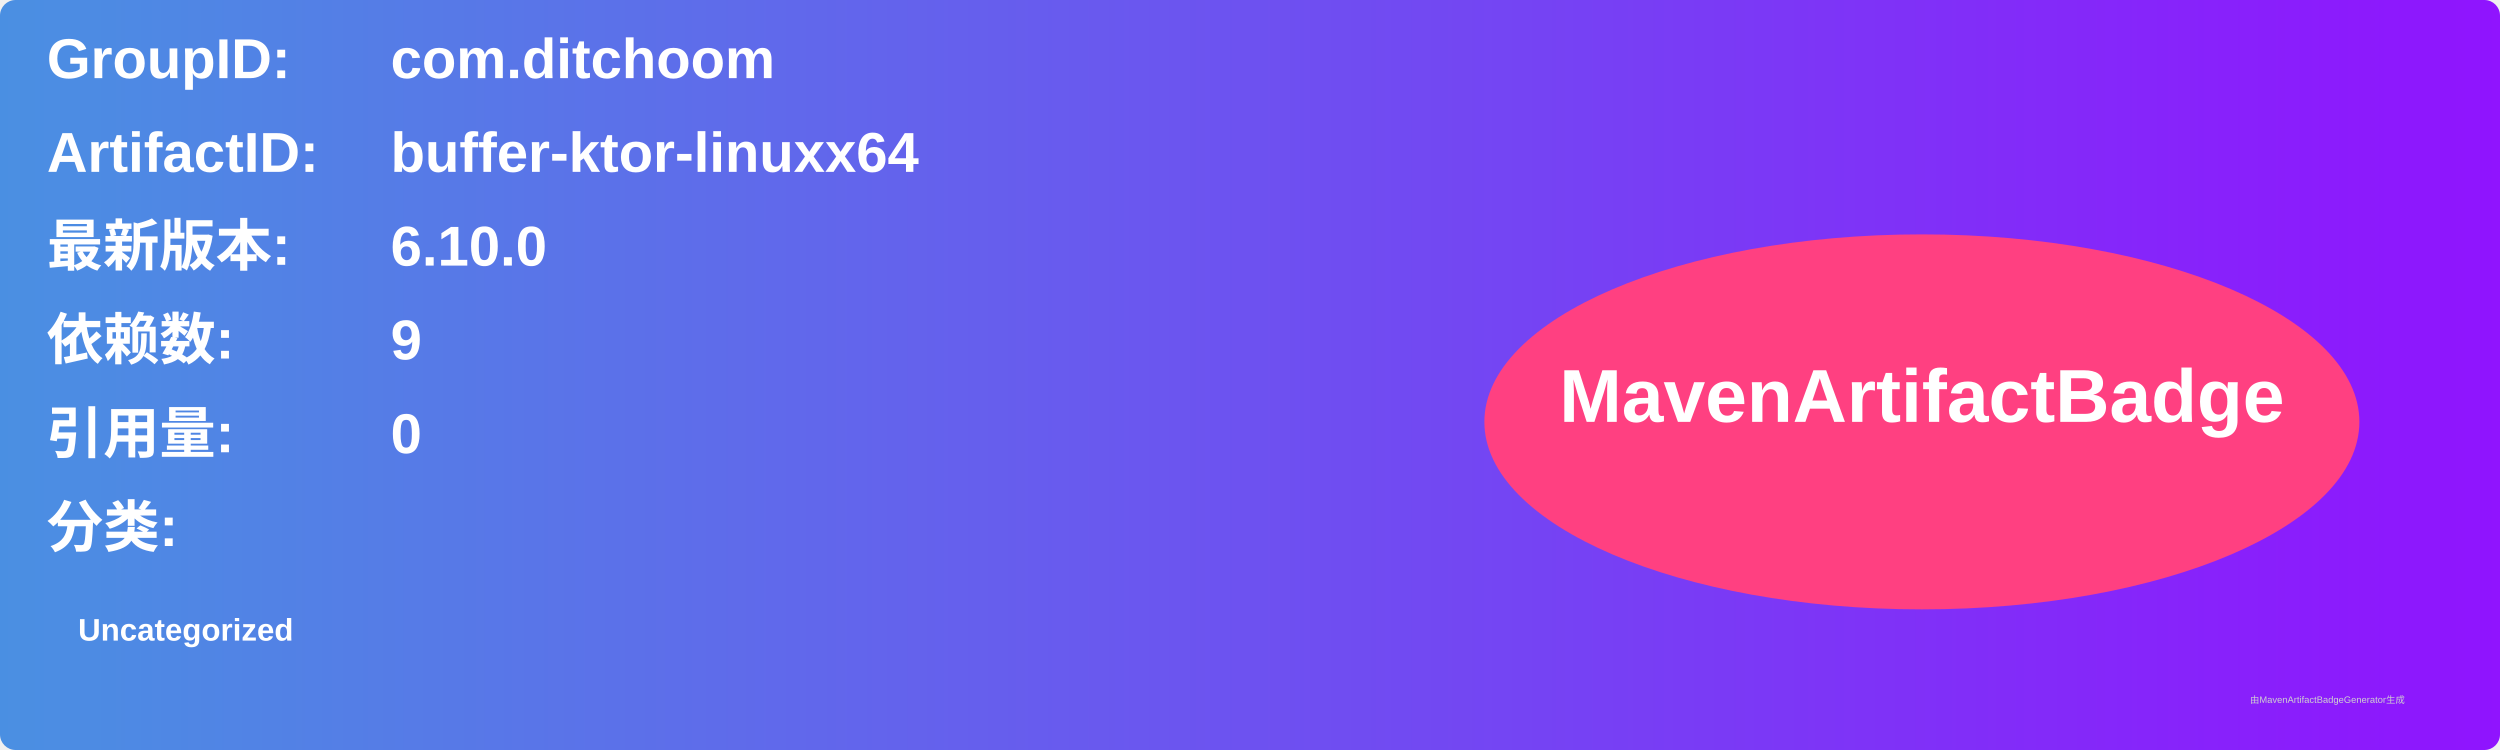
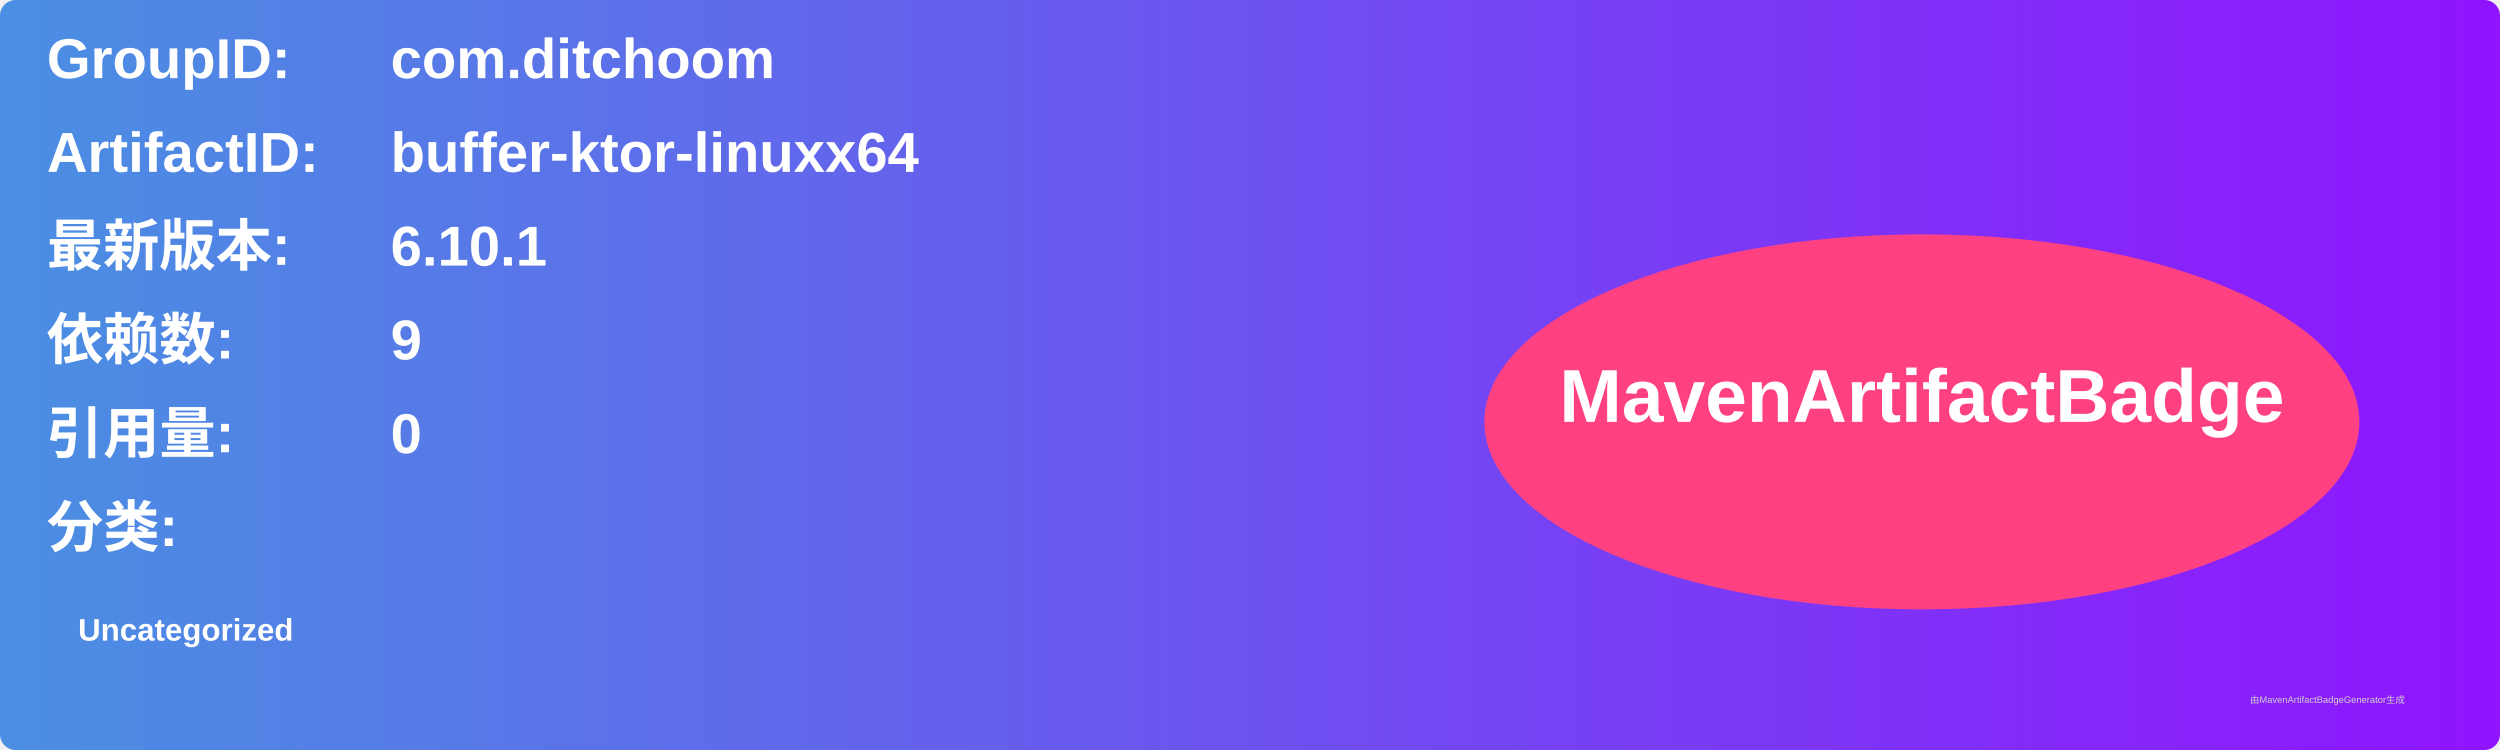
<svg xmlns="http://www.w3.org/2000/svg" width="800" height="240" viewBox="0 0 800 240">
  <linearGradient id="grad" x1="0%" y1="0%" x2="100%" y2="0%">
    <stop offset="0%" stop-color="#4a90e2" />
    <stop offset="100%" stop-color="#9013fe" />
  </linearGradient>
  <rect width="100%" height="100%" rx="5" ry="5" fill="url(#grad)" />
  <g transform="translate(15, 15)">
    <text x="0" y="10" font-family="Arial" font-size="18" fill="white" font-weight="bold" width="260">GroupID:</text>
    <text x="110" y="10" font-family="Arial" font-size="18" fill="white" font-weight="bold" width="460">com.ditchoom</text>
    <text x="0" y="40" font-family="Arial" font-size="18" fill="white" font-weight="bold" width="260">ArtifactID:</text>
    <text x="110" y="40" font-family="Arial" font-size="18" fill="white" font-weight="bold" width="460">buffer-ktor-linuxx64</text>
    <text x="0" y="70" font-family="Arial" font-size="18" fill="white" font-weight="bold">最新版本:</text>
    <text x="110" y="70" font-family="Arial" font-size="18" fill="white" font-weight="bold">
-       <tspan font-weight="bold">6.10.0</tspan>
+       <tspan font-weight="bold">6.10.1</tspan>
    </text>
    <text x="0" y="100" font-family="Arial" font-size="18" fill="white" font-weight="bold">依赖数: </text>
    <text x="110" y="100" font-family="Arial" font-size="18" fill="white">
      <tspan font-weight="bold">9</tspan>
    </text>
    <text x="0" y="130" font-family="Arial" font-size="18" fill="white" font-weight="bold">引用量: </text>
    <text x="110" y="130" font-family="Arial" font-size="18" fill="white">
      <tspan font-weight="bold">0</tspan>
    </text>
    <text x="0" y="160" font-family="Arial" font-size="18" fill="white" font-weight="bold">分类:</text>
    <text x="10" y="190" font-family="Arial" font-size="10" fill="white">
      <tspan font-weight="bold">Uncategorized</tspan>
    </text>
    <ellipse cx="600" cy="120" rx="140" ry="60" fill="#ff4081" />
    <text x="600" y="120" text-anchor="middle" font-family="Arial" font-size="24" fill="white" font-weight="bold">MavenArtifactBadge</text>
  </g>
  <text x="720" y="225" font-family="Arial" font-size="3" fill="#d0d0d0">由MavenArtifactBadgeGenerator生成</text>
</svg>
